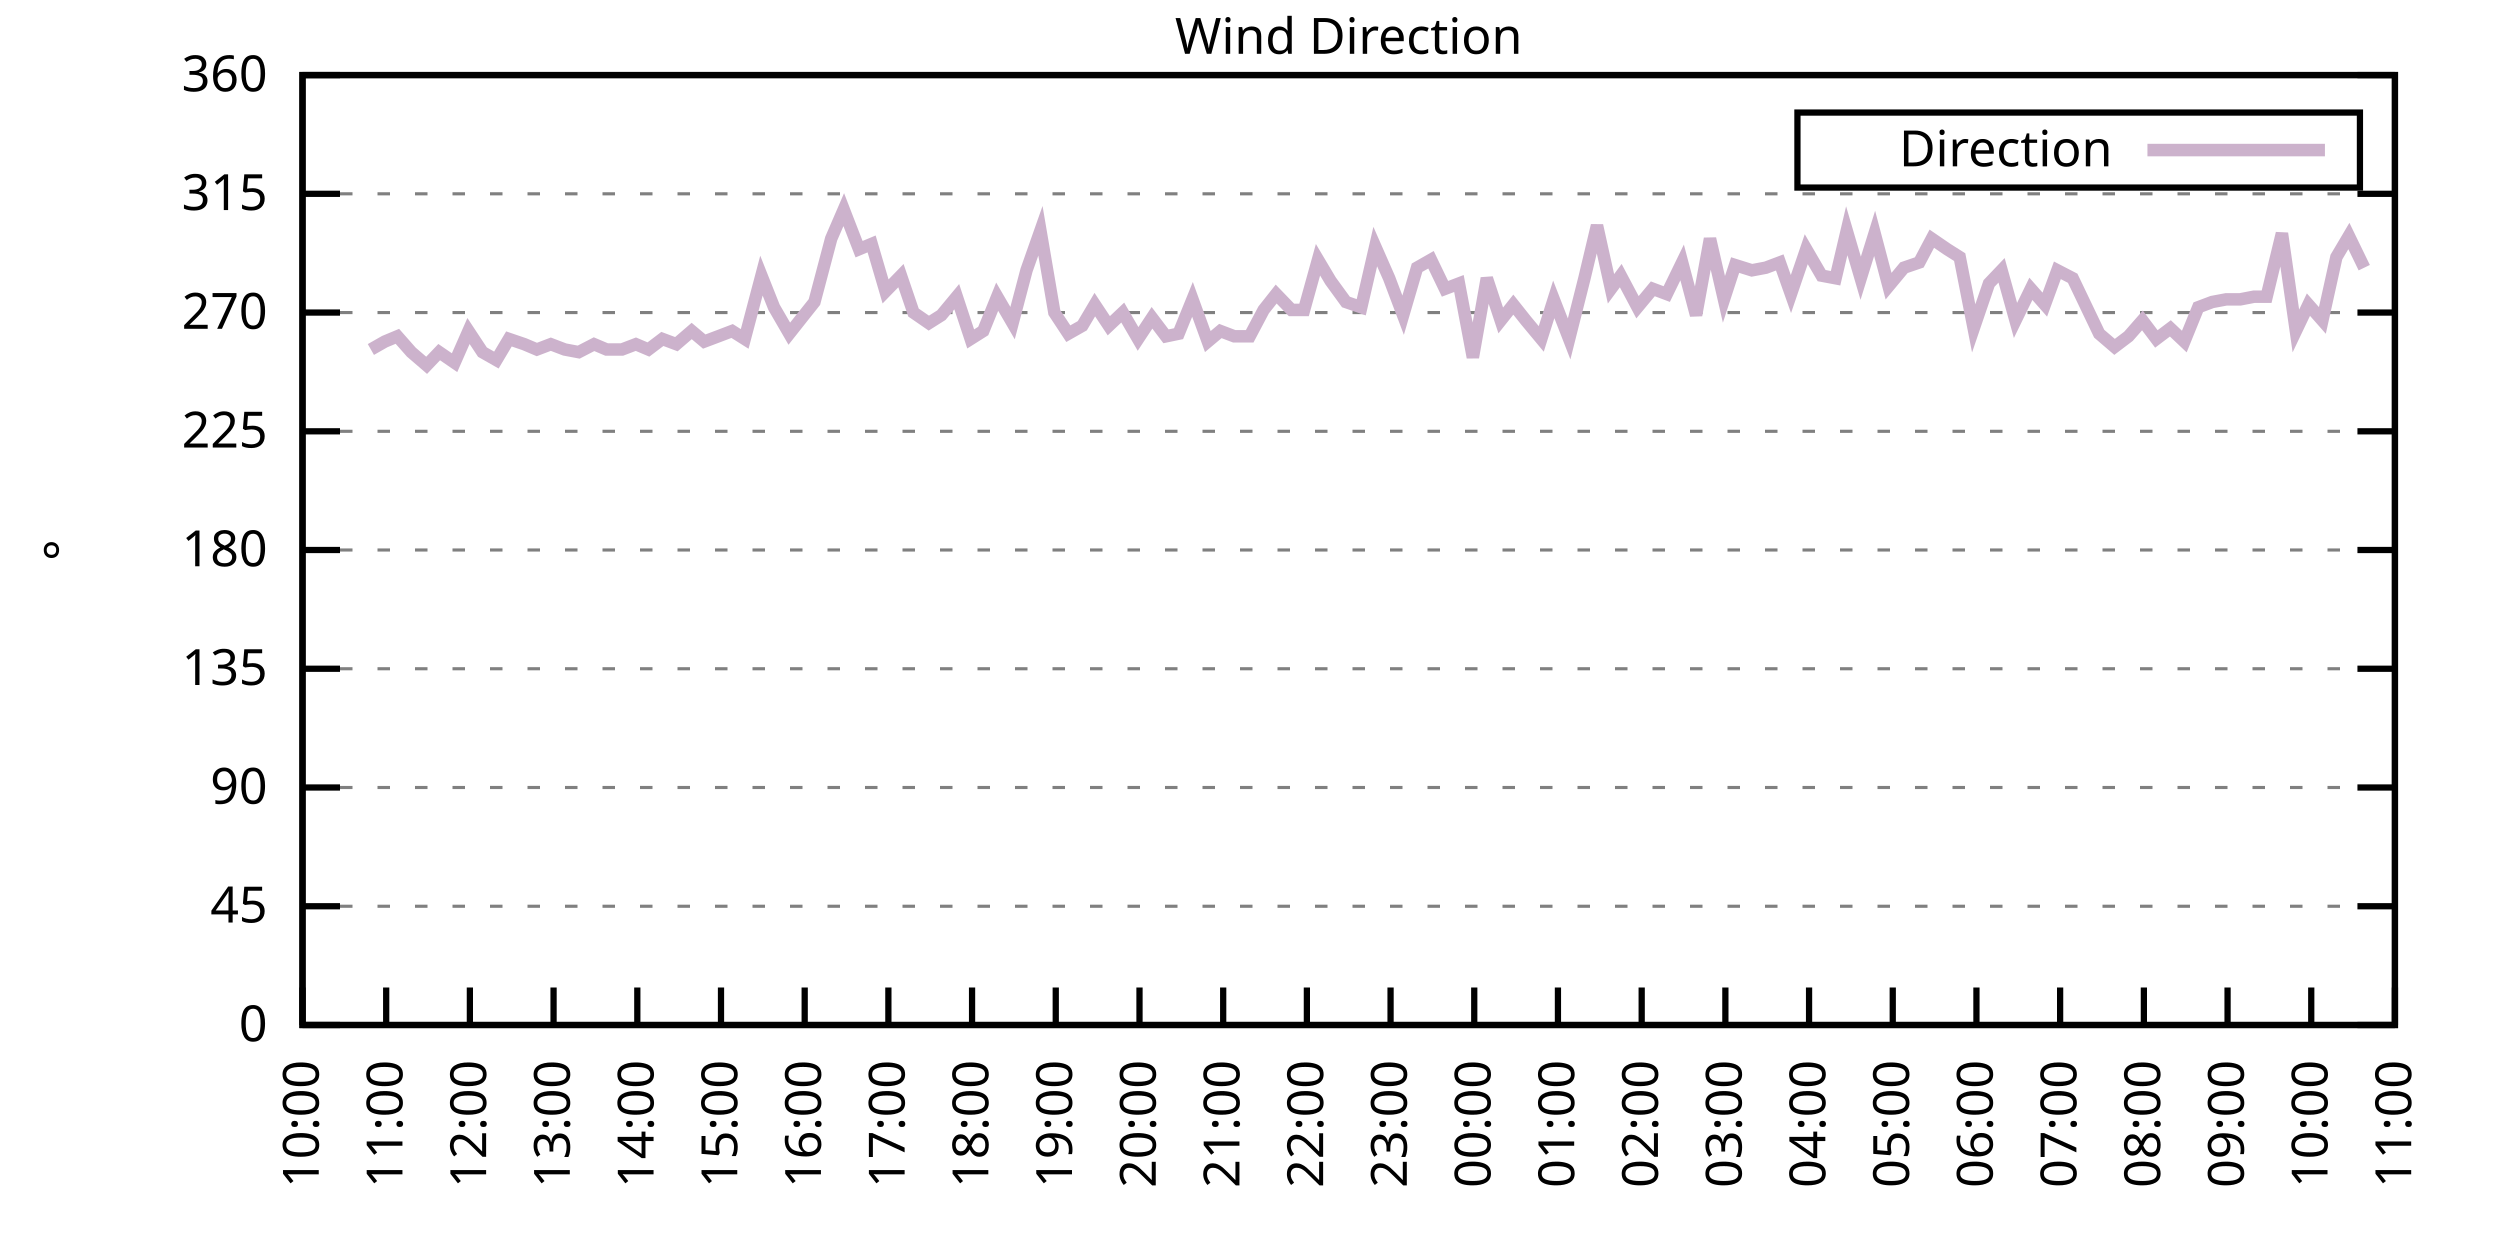
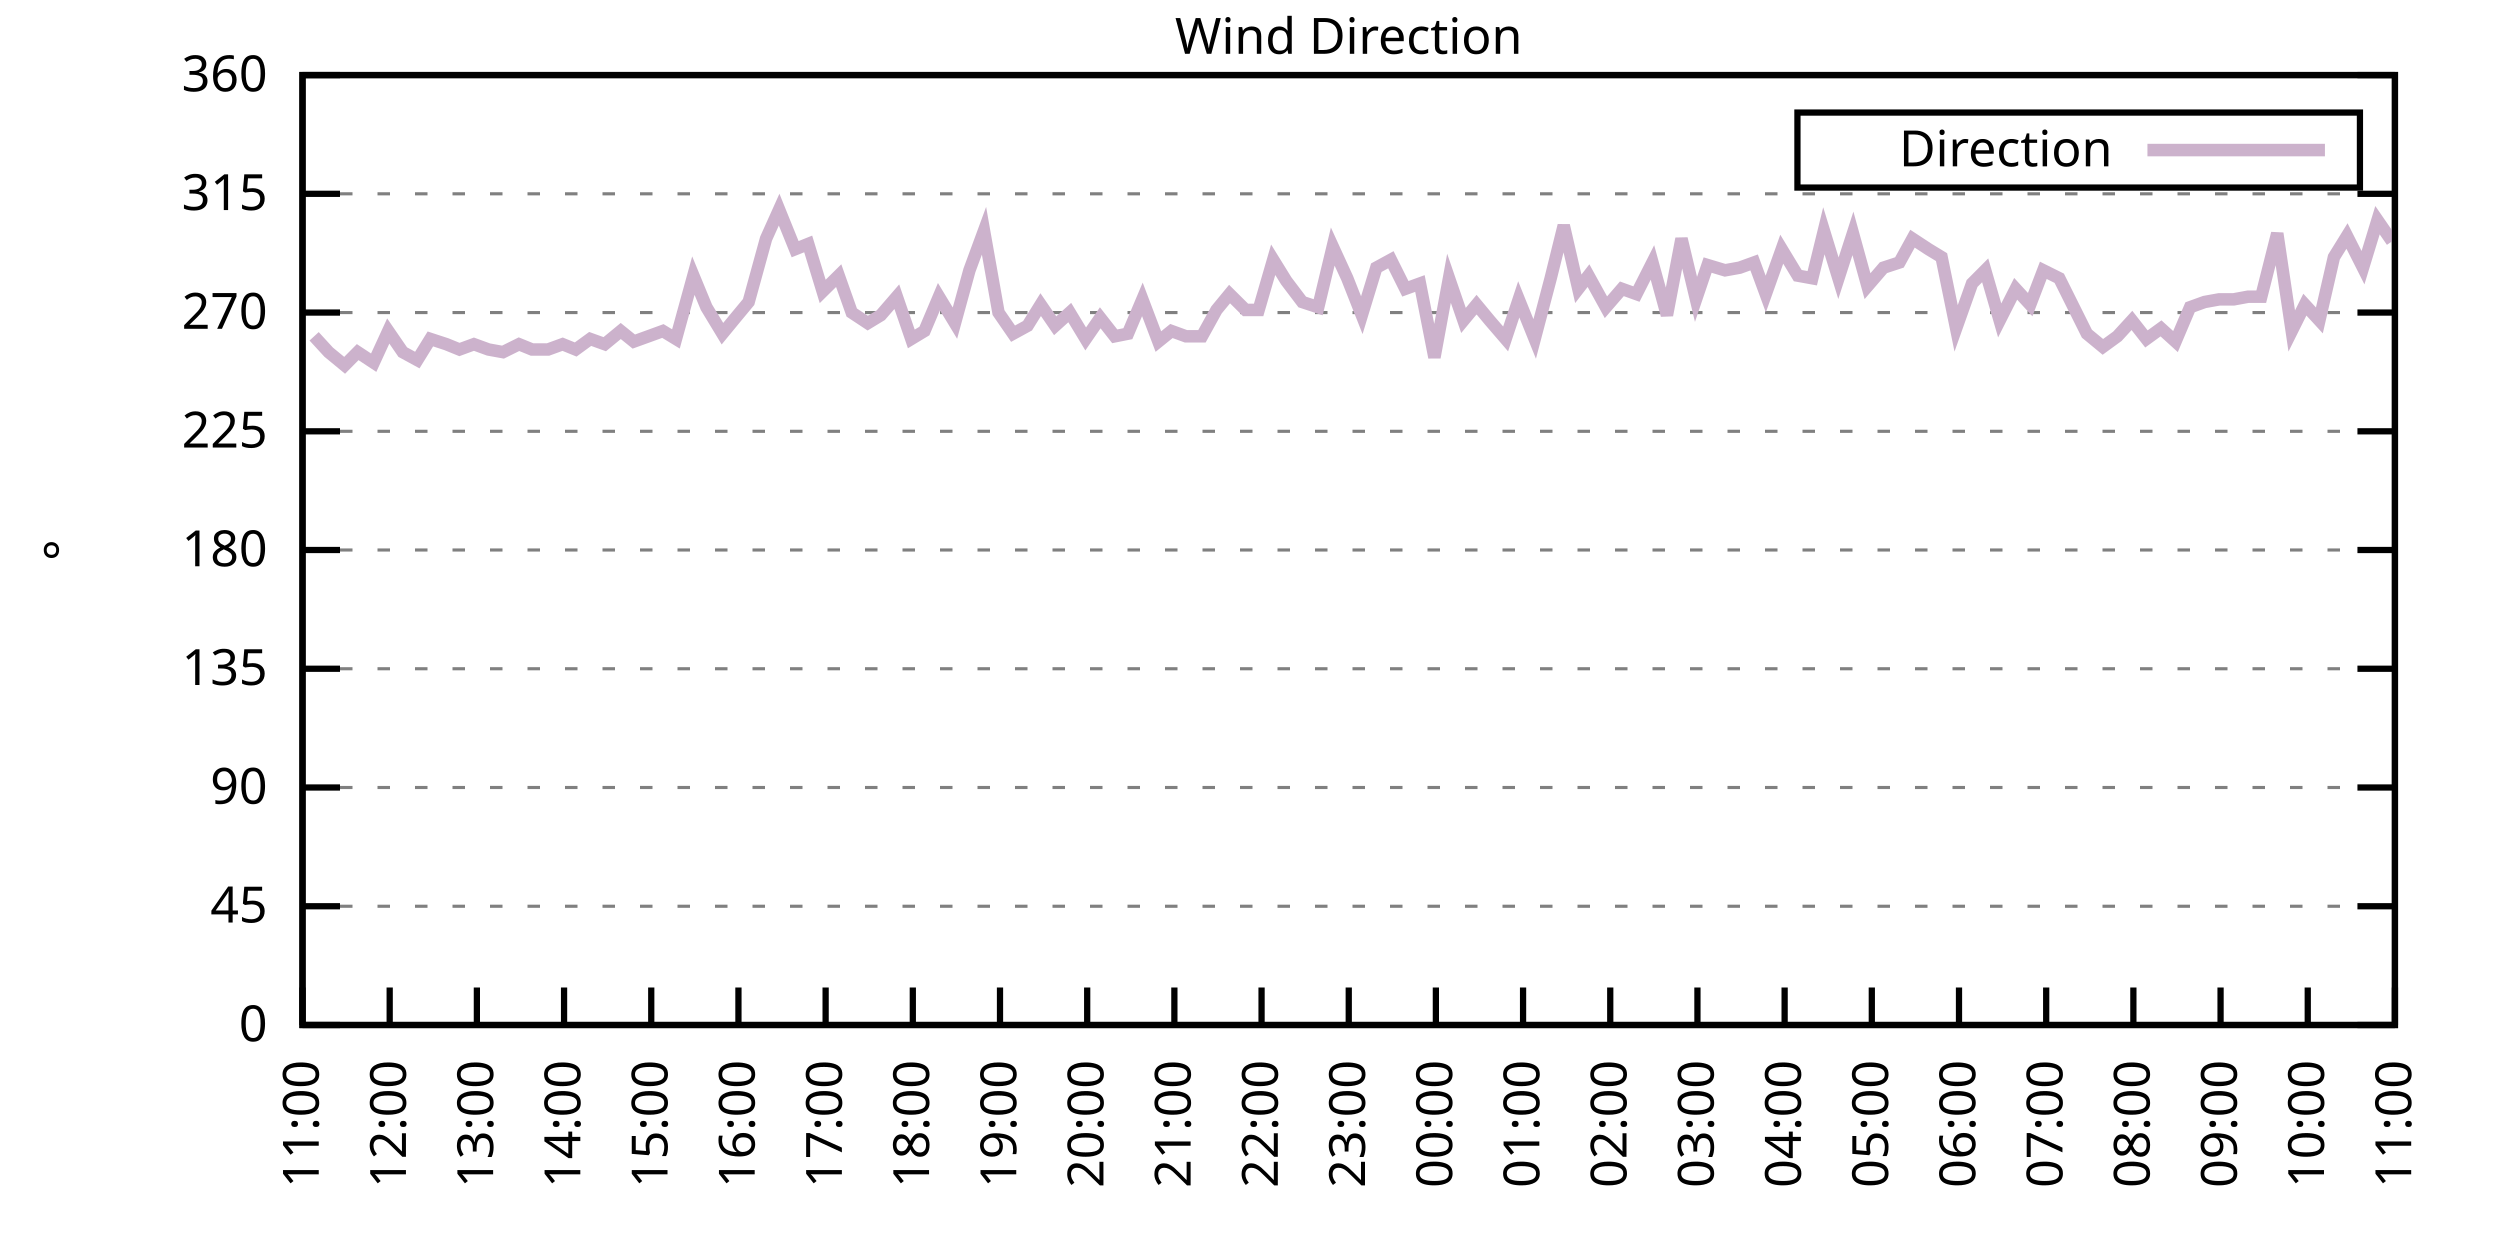
<svg xmlns="http://www.w3.org/2000/svg" xmlns:xlink="http://www.w3.org/1999/xlink" width="400" height="200" viewBox="0 0 400 200">
  <g id="gnuplot_canvas">
    <rect x="0" y="0" width="400" height="200" fill="none" />
    <defs>
      <circle id="gpDot" r="0.5" stroke-width="0.5" stroke="currentColor" />
      <path id="gpPt0" stroke-width="0.333" stroke="currentColor" d="M-1,0 h2 M0,-1 v2" />
      <path id="gpPt1" stroke-width="0.333" stroke="currentColor" d="M-1,-1 L1,1 M1,-1 L-1,1" />
      <path id="gpPt2" stroke-width="0.333" stroke="currentColor" d="M-1,0 L1,0 M0,-1 L0,1 M-1,-1 L1,1 M-1,1 L1,-1" />
      <rect id="gpPt3" stroke-width="0.333" stroke="currentColor" x="-1" y="-1" width="2" height="2" />
      <rect id="gpPt4" stroke-width="0.333" stroke="currentColor" fill="currentColor" x="-1" y="-1" width="2" height="2" />
      <circle id="gpPt5" stroke-width="0.333" stroke="currentColor" cx="0" cy="0" r="1" />
      <use xlink:href="#gpPt5" id="gpPt6" fill="currentColor" stroke="none" />
      <path id="gpPt7" stroke-width="0.333" stroke="currentColor" d="M0,-1.33 L-1.33,0.67 L1.33,0.67 z" />
      <use xlink:href="#gpPt7" id="gpPt8" fill="currentColor" stroke="none" />
      <use xlink:href="#gpPt7" id="gpPt9" stroke="currentColor" transform="rotate(180)" />
      <use xlink:href="#gpPt9" id="gpPt10" fill="currentColor" stroke="none" />
      <use xlink:href="#gpPt3" id="gpPt11" stroke="currentColor" transform="rotate(45)" />
      <use xlink:href="#gpPt11" id="gpPt12" fill="currentColor" stroke="none" />
      <path id="gpPt13" stroke-width="0.333" stroke="currentColor" d="M0,1.330 L1.265,0.411 L0.782,-1.067 L-0.782,-1.076 L-1.265,0.411 z" />
      <use xlink:href="#gpPt13" id="gpPt14" fill="currentColor" stroke="none" />
      <filter id="textbox" filterUnits="objectBoundingBox" x="0" y="0" height="1" width="1">
        <feFlood flood-color="white" flood-opacity="1" result="bgnd" />
        <feComposite in="SourceGraphic" in2="bgnd" operator="atop" />
      </filter>
      <filter id="greybox" filterUnits="objectBoundingBox" x="0" y="0" height="1" width="1">
        <feFlood flood-color="lightgrey" flood-opacity="1" result="grey" />
        <feComposite in="SourceGraphic" in2="grey" operator="atop" />
      </filter>
    </defs>
    <g fill="none" color="white" stroke="currentColor" stroke-width="1.00" stroke-linecap="butt" stroke-linejoin="miter">
</g>
    <g fill="none" color="black" stroke="currentColor" stroke-width="1.00" stroke-linecap="butt" stroke-linejoin="miter">
      <g stroke="none" shape-rendering="crispEdges">
        <polygon fill="rgb(255, 255, 255)" points="48.40,164.00 383.18,164.00 383.18,12.02 48.40,12.02 " />
      </g>
    </g>
    <g fill="none" color="black" stroke="currentColor" stroke-width="1.00" stroke-linecap="butt" stroke-linejoin="miter">
</g>
    <g fill="none" color="black" stroke="black" stroke-width="0.50" stroke-linecap="butt" stroke-linejoin="miter">
</g>
    <g fill="none" color="gray" stroke="currentColor" stroke-width="0.50" stroke-linecap="butt" stroke-linejoin="miter">
      <path stroke="gray" stroke-dasharray="2,4" class="gridline" d="M48.40,164.00 L383.19,164.00  " />
    </g>
    <g fill="none" color="gray" stroke="gray" stroke-width="1.00" stroke-linecap="butt" stroke-linejoin="miter">
</g>
    <g fill="none" color="black" stroke="currentColor" stroke-width="1.00" stroke-linecap="butt" stroke-linejoin="miter">
      <path stroke="black" d="M48.40,164.00 L54.40,164.00 M383.19,164.00 L377.19,164.00  " />
      <g transform="translate(42.80,166.60)" stroke="none" fill="black" font-family="Sans" font-size="8.00" text-anchor="end">
        <text>
          <tspan font-family="Sans"> 0</tspan>
        </text>
      </g>
    </g>
    <g fill="none" color="black" stroke="currentColor" stroke-width="1.00" stroke-linecap="butt" stroke-linejoin="miter">
</g>
    <g fill="none" color="black" stroke="black" stroke-width="0.50" stroke-linecap="butt" stroke-linejoin="miter">
</g>
    <g fill="none" color="gray" stroke="currentColor" stroke-width="0.50" stroke-linecap="butt" stroke-linejoin="miter">
      <path stroke="gray" stroke-dasharray="2,4" class="gridline" d="M48.40,145.00 L383.19,145.00  " />
    </g>
    <g fill="none" color="gray" stroke="gray" stroke-width="1.00" stroke-linecap="butt" stroke-linejoin="miter">
</g>
    <g fill="none" color="black" stroke="currentColor" stroke-width="1.00" stroke-linecap="butt" stroke-linejoin="miter">
      <path stroke="black" d="M48.40,145.00 L54.40,145.00 M383.19,145.00 L377.19,145.00  " />
      <g transform="translate(42.80,147.60)" stroke="none" fill="black" font-family="Sans" font-size="8.00" text-anchor="end">
        <text>
          <tspan font-family="Sans"> 45</tspan>
        </text>
      </g>
    </g>
    <g fill="none" color="black" stroke="currentColor" stroke-width="1.00" stroke-linecap="butt" stroke-linejoin="miter">
</g>
    <g fill="none" color="black" stroke="black" stroke-width="0.50" stroke-linecap="butt" stroke-linejoin="miter">
</g>
    <g fill="none" color="gray" stroke="currentColor" stroke-width="0.50" stroke-linecap="butt" stroke-linejoin="miter">
      <path stroke="gray" stroke-dasharray="2,4" class="gridline" d="M48.40,126.00 L383.19,126.00  " />
    </g>
    <g fill="none" color="gray" stroke="gray" stroke-width="1.00" stroke-linecap="butt" stroke-linejoin="miter">
</g>
    <g fill="none" color="black" stroke="currentColor" stroke-width="1.00" stroke-linecap="butt" stroke-linejoin="miter">
      <path stroke="black" d="M48.40,126.00 L54.40,126.00 M383.19,126.00 L377.19,126.00  " />
      <g transform="translate(42.80,128.60)" stroke="none" fill="black" font-family="Sans" font-size="8.00" text-anchor="end">
        <text>
          <tspan font-family="Sans"> 90</tspan>
        </text>
      </g>
    </g>
    <g fill="none" color="black" stroke="currentColor" stroke-width="1.00" stroke-linecap="butt" stroke-linejoin="miter">
</g>
    <g fill="none" color="black" stroke="black" stroke-width="0.50" stroke-linecap="butt" stroke-linejoin="miter">
</g>
    <g fill="none" color="gray" stroke="currentColor" stroke-width="0.50" stroke-linecap="butt" stroke-linejoin="miter">
      <path stroke="gray" stroke-dasharray="2,4" class="gridline" d="M48.40,107.00 L383.19,107.00  " />
    </g>
    <g fill="none" color="gray" stroke="gray" stroke-width="1.00" stroke-linecap="butt" stroke-linejoin="miter">
</g>
    <g fill="none" color="black" stroke="currentColor" stroke-width="1.00" stroke-linecap="butt" stroke-linejoin="miter">
      <path stroke="black" d="M48.40,107.00 L54.40,107.00 M383.19,107.00 L377.19,107.00  " />
      <g transform="translate(42.80,109.60)" stroke="none" fill="black" font-family="Sans" font-size="8.00" text-anchor="end">
        <text>
          <tspan font-family="Sans"> 135</tspan>
        </text>
      </g>
    </g>
    <g fill="none" color="black" stroke="currentColor" stroke-width="1.00" stroke-linecap="butt" stroke-linejoin="miter">
</g>
    <g fill="none" color="black" stroke="black" stroke-width="0.50" stroke-linecap="butt" stroke-linejoin="miter">
</g>
    <g fill="none" color="gray" stroke="currentColor" stroke-width="0.50" stroke-linecap="butt" stroke-linejoin="miter">
      <path stroke="gray" stroke-dasharray="2,4" class="gridline" d="M48.40,88.00 L383.19,88.00  " />
    </g>
    <g fill="none" color="gray" stroke="gray" stroke-width="1.00" stroke-linecap="butt" stroke-linejoin="miter">
</g>
    <g fill="none" color="black" stroke="currentColor" stroke-width="1.00" stroke-linecap="butt" stroke-linejoin="miter">
      <path stroke="black" d="M48.40,88.00 L54.40,88.00 M383.19,88.00 L377.19,88.00  " />
      <g transform="translate(42.80,90.60)" stroke="none" fill="black" font-family="Sans" font-size="8.00" text-anchor="end">
        <text>
          <tspan font-family="Sans"> 180</tspan>
        </text>
      </g>
    </g>
    <g fill="none" color="black" stroke="currentColor" stroke-width="1.00" stroke-linecap="butt" stroke-linejoin="miter">
</g>
    <g fill="none" color="black" stroke="black" stroke-width="0.50" stroke-linecap="butt" stroke-linejoin="miter">
</g>
    <g fill="none" color="gray" stroke="currentColor" stroke-width="0.50" stroke-linecap="butt" stroke-linejoin="miter">
      <path stroke="gray" stroke-dasharray="2,4" class="gridline" d="M48.40,69.01 L383.19,69.01  " />
    </g>
    <g fill="none" color="gray" stroke="gray" stroke-width="1.00" stroke-linecap="butt" stroke-linejoin="miter">
</g>
    <g fill="none" color="black" stroke="currentColor" stroke-width="1.00" stroke-linecap="butt" stroke-linejoin="miter">
      <path stroke="black" d="M48.40,69.01 L54.40,69.01 M383.19,69.01 L377.19,69.01  " />
      <g transform="translate(42.80,71.61)" stroke="none" fill="black" font-family="Sans" font-size="8.00" text-anchor="end">
        <text>
          <tspan font-family="Sans"> 225</tspan>
        </text>
      </g>
    </g>
    <g fill="none" color="black" stroke="currentColor" stroke-width="1.00" stroke-linecap="butt" stroke-linejoin="miter">
</g>
    <g fill="none" color="black" stroke="black" stroke-width="0.50" stroke-linecap="butt" stroke-linejoin="miter">
</g>
    <g fill="none" color="gray" stroke="currentColor" stroke-width="0.50" stroke-linecap="butt" stroke-linejoin="miter">
      <path stroke="gray" stroke-dasharray="2,4" class="gridline" d="M48.40,50.01 L383.19,50.01  " />
    </g>
    <g fill="none" color="gray" stroke="gray" stroke-width="1.00" stroke-linecap="butt" stroke-linejoin="miter">
</g>
    <g fill="none" color="black" stroke="currentColor" stroke-width="1.00" stroke-linecap="butt" stroke-linejoin="miter">
      <path stroke="black" d="M48.40,50.01 L54.40,50.01 M383.19,50.01 L377.19,50.01  " />
      <g transform="translate(42.80,52.61)" stroke="none" fill="black" font-family="Sans" font-size="8.00" text-anchor="end">
        <text>
          <tspan font-family="Sans"> 270</tspan>
        </text>
      </g>
    </g>
    <g fill="none" color="black" stroke="currentColor" stroke-width="1.00" stroke-linecap="butt" stroke-linejoin="miter">
</g>
    <g fill="none" color="black" stroke="black" stroke-width="0.50" stroke-linecap="butt" stroke-linejoin="miter">
</g>
    <g fill="none" color="gray" stroke="currentColor" stroke-width="0.50" stroke-linecap="butt" stroke-linejoin="miter">
      <path stroke="gray" stroke-dasharray="2,4" class="gridline" d="M48.40,31.01 L383.19,31.01  " />
    </g>
    <g fill="none" color="gray" stroke="gray" stroke-width="1.00" stroke-linecap="butt" stroke-linejoin="miter">
</g>
    <g fill="none" color="black" stroke="currentColor" stroke-width="1.00" stroke-linecap="butt" stroke-linejoin="miter">
      <path stroke="black" d="M48.40,31.01 L54.40,31.01 M383.19,31.01 L377.19,31.01  " />
      <g transform="translate(42.80,33.61)" stroke="none" fill="black" font-family="Sans" font-size="8.00" text-anchor="end">
        <text>
          <tspan font-family="Sans"> 315</tspan>
        </text>
      </g>
    </g>
    <g fill="none" color="black" stroke="currentColor" stroke-width="1.00" stroke-linecap="butt" stroke-linejoin="miter">
</g>
    <g fill="none" color="black" stroke="black" stroke-width="0.50" stroke-linecap="butt" stroke-linejoin="miter">
</g>
    <g fill="none" color="gray" stroke="currentColor" stroke-width="0.50" stroke-linecap="butt" stroke-linejoin="miter">
      <path stroke="gray" stroke-dasharray="2,4" class="gridline" d="M48.40,12.01 L383.19,12.01  " />
    </g>
    <g fill="none" color="gray" stroke="gray" stroke-width="1.00" stroke-linecap="butt" stroke-linejoin="miter">
</g>
    <g fill="none" color="black" stroke="currentColor" stroke-width="1.00" stroke-linecap="butt" stroke-linejoin="miter">
      <path stroke="black" d="M48.40,12.01 L54.40,12.01 M383.19,12.01 L377.19,12.01  " />
      <g transform="translate(42.80,14.61)" stroke="none" fill="black" font-family="Sans" font-size="8.00" text-anchor="end">
        <text>
          <tspan font-family="Sans"> 360</tspan>
        </text>
      </g>
    </g>
    <g fill="none" color="black" stroke="currentColor" stroke-width="1.00" stroke-linecap="butt" stroke-linejoin="miter">
      <path stroke="black" d="M48.40,164.00 L48.40,158.00  " />
      <g transform="translate(51.00,169.60) rotate(270.00)" stroke="none" fill="black" font-family="Sans" font-size="8.00" text-anchor="end">
        <text>
-           <tspan font-family="Sans">10:00</tspan>
-         </text>
-       </g>
-     </g>
-     <g fill="none" color="black" stroke="currentColor" stroke-width="1.00" stroke-linecap="butt" stroke-linejoin="miter">
-       <path stroke="black" d="M61.79,164.00 L61.79,158.00  " />
-       <g transform="translate(64.39,169.60) rotate(270.00)" stroke="none" fill="black" font-family="Sans" font-size="8.00" text-anchor="end">
-         <text>
          <tspan font-family="Sans">11:00</tspan>
        </text>
      </g>
    </g>
    <g fill="none" color="black" stroke="currentColor" stroke-width="1.00" stroke-linecap="butt" stroke-linejoin="miter">
-       <path stroke="black" d="M75.18,164.00 L75.18,158.00  " />
-       <g transform="translate(77.78,169.60) rotate(270.00)" stroke="none" fill="black" font-family="Sans" font-size="8.00" text-anchor="end">
+       <path stroke="black" d="M62.35,164.00 L62.35,158.00  " />
+       <g transform="translate(64.95,169.60) rotate(270.00)" stroke="none" fill="black" font-family="Sans" font-size="8.00" text-anchor="end">
        <text>
          <tspan font-family="Sans">12:00</tspan>
        </text>
      </g>
    </g>
    <g fill="none" color="black" stroke="currentColor" stroke-width="1.00" stroke-linecap="butt" stroke-linejoin="miter">
-       <path stroke="black" d="M88.57,164.00 L88.57,158.00  " />
-       <g transform="translate(91.17,169.60) rotate(270.00)" stroke="none" fill="black" font-family="Sans" font-size="8.00" text-anchor="end">
+       <path stroke="black" d="M76.30,164.00 L76.30,158.00  " />
+       <g transform="translate(78.90,169.60) rotate(270.00)" stroke="none" fill="black" font-family="Sans" font-size="8.00" text-anchor="end">
        <text>
          <tspan font-family="Sans">13:00</tspan>
        </text>
      </g>
    </g>
    <g fill="none" color="black" stroke="currentColor" stroke-width="1.00" stroke-linecap="butt" stroke-linejoin="miter">
-       <path stroke="black" d="M101.97,164.00 L101.97,158.00  " />
-       <g transform="translate(104.57,169.60) rotate(270.00)" stroke="none" fill="black" font-family="Sans" font-size="8.00" text-anchor="end">
+       <path stroke="black" d="M90.25,164.00 L90.25,158.00  " />
+       <g transform="translate(92.85,169.60) rotate(270.00)" stroke="none" fill="black" font-family="Sans" font-size="8.00" text-anchor="end">
        <text>
          <tspan font-family="Sans">14:00</tspan>
        </text>
      </g>
    </g>
    <g fill="none" color="black" stroke="currentColor" stroke-width="1.00" stroke-linecap="butt" stroke-linejoin="miter">
-       <path stroke="black" d="M115.36,164.00 L115.36,158.00  " />
-       <g transform="translate(117.96,169.60) rotate(270.00)" stroke="none" fill="black" font-family="Sans" font-size="8.00" text-anchor="end">
+       <path stroke="black" d="M104.20,164.00 L104.20,158.00  " />
+       <g transform="translate(106.80,169.60) rotate(270.00)" stroke="none" fill="black" font-family="Sans" font-size="8.00" text-anchor="end">
        <text>
          <tspan font-family="Sans">15:00</tspan>
        </text>
      </g>
    </g>
    <g fill="none" color="black" stroke="currentColor" stroke-width="1.00" stroke-linecap="butt" stroke-linejoin="miter">
-       <path stroke="black" d="M128.75,164.00 L128.75,158.00  " />
-       <g transform="translate(131.35,169.60) rotate(270.00)" stroke="none" fill="black" font-family="Sans" font-size="8.00" text-anchor="end">
+       <path stroke="black" d="M118.15,164.00 L118.15,158.00  " />
+       <g transform="translate(120.75,169.60) rotate(270.00)" stroke="none" fill="black" font-family="Sans" font-size="8.00" text-anchor="end">
        <text>
          <tspan font-family="Sans">16:00</tspan>
        </text>
      </g>
    </g>
    <g fill="none" color="black" stroke="currentColor" stroke-width="1.00" stroke-linecap="butt" stroke-linejoin="miter">
-       <path stroke="black" d="M142.14,164.00 L142.14,158.00  " />
-       <g transform="translate(144.74,169.60) rotate(270.00)" stroke="none" fill="black" font-family="Sans" font-size="8.00" text-anchor="end">
+       <path stroke="black" d="M132.10,164.00 L132.10,158.00  " />
+       <g transform="translate(134.70,169.60) rotate(270.00)" stroke="none" fill="black" font-family="Sans" font-size="8.00" text-anchor="end">
        <text>
          <tspan font-family="Sans">17:00</tspan>
        </text>
      </g>
    </g>
    <g fill="none" color="black" stroke="currentColor" stroke-width="1.00" stroke-linecap="butt" stroke-linejoin="miter">
-       <path stroke="black" d="M155.53,164.00 L155.53,158.00  " />
-       <g transform="translate(158.13,169.60) rotate(270.00)" stroke="none" fill="black" font-family="Sans" font-size="8.00" text-anchor="end">
+       <path stroke="black" d="M146.05,164.00 L146.05,158.00  " />
+       <g transform="translate(148.65,169.60) rotate(270.00)" stroke="none" fill="black" font-family="Sans" font-size="8.00" text-anchor="end">
        <text>
          <tspan font-family="Sans">18:00</tspan>
        </text>
      </g>
    </g>
    <g fill="none" color="black" stroke="currentColor" stroke-width="1.00" stroke-linecap="butt" stroke-linejoin="miter">
-       <path stroke="black" d="M168.92,164.00 L168.92,158.00  " />
-       <g transform="translate(171.52,169.60) rotate(270.00)" stroke="none" fill="black" font-family="Sans" font-size="8.00" text-anchor="end">
+       <path stroke="black" d="M160.00,164.00 L160.00,158.00  " />
+       <g transform="translate(162.60,169.60) rotate(270.00)" stroke="none" fill="black" font-family="Sans" font-size="8.00" text-anchor="end">
        <text>
          <tspan font-family="Sans">19:00</tspan>
        </text>
      </g>
    </g>
    <g fill="none" color="black" stroke="currentColor" stroke-width="1.00" stroke-linecap="butt" stroke-linejoin="miter">
-       <path stroke="black" d="M182.32,164.00 L182.32,158.00  " />
-       <g transform="translate(184.92,169.60) rotate(270.00)" stroke="none" fill="black" font-family="Sans" font-size="8.00" text-anchor="end">
+       <path stroke="black" d="M173.95,164.00 L173.95,158.00  " />
+       <g transform="translate(176.55,169.60) rotate(270.00)" stroke="none" fill="black" font-family="Sans" font-size="8.00" text-anchor="end">
        <text>
          <tspan font-family="Sans">20:00</tspan>
        </text>
      </g>
    </g>
    <g fill="none" color="black" stroke="currentColor" stroke-width="1.00" stroke-linecap="butt" stroke-linejoin="miter">
-       <path stroke="black" d="M195.71,164.00 L195.71,158.00  " />
-       <g transform="translate(198.31,169.60) rotate(270.00)" stroke="none" fill="black" font-family="Sans" font-size="8.00" text-anchor="end">
+       <path stroke="black" d="M187.90,164.00 L187.90,158.00  " />
+       <g transform="translate(190.50,169.60) rotate(270.00)" stroke="none" fill="black" font-family="Sans" font-size="8.00" text-anchor="end">
        <text>
          <tspan font-family="Sans">21:00</tspan>
        </text>
      </g>
    </g>
    <g fill="none" color="black" stroke="currentColor" stroke-width="1.00" stroke-linecap="butt" stroke-linejoin="miter">
-       <path stroke="black" d="M209.10,164.00 L209.10,158.00  " />
-       <g transform="translate(211.70,169.60) rotate(270.00)" stroke="none" fill="black" font-family="Sans" font-size="8.00" text-anchor="end">
+       <path stroke="black" d="M201.85,164.00 L201.85,158.00  " />
+       <g transform="translate(204.45,169.60) rotate(270.00)" stroke="none" fill="black" font-family="Sans" font-size="8.00" text-anchor="end">
        <text>
          <tspan font-family="Sans">22:00</tspan>
        </text>
      </g>
    </g>
    <g fill="none" color="black" stroke="currentColor" stroke-width="1.00" stroke-linecap="butt" stroke-linejoin="miter">
-       <path stroke="black" d="M222.49,164.00 L222.49,158.00  " />
-       <g transform="translate(225.09,169.60) rotate(270.00)" stroke="none" fill="black" font-family="Sans" font-size="8.00" text-anchor="end">
+       <path stroke="black" d="M215.80,164.00 L215.80,158.00  " />
+       <g transform="translate(218.40,169.60) rotate(270.00)" stroke="none" fill="black" font-family="Sans" font-size="8.00" text-anchor="end">
        <text>
          <tspan font-family="Sans">23:00</tspan>
        </text>
      </g>
    </g>
    <g fill="none" color="black" stroke="currentColor" stroke-width="1.00" stroke-linecap="butt" stroke-linejoin="miter">
-       <path stroke="black" d="M235.88,164.00 L235.88,158.00  " />
-       <g transform="translate(238.48,169.60) rotate(270.00)" stroke="none" fill="black" font-family="Sans" font-size="8.00" text-anchor="end">
+       <path stroke="black" d="M229.74,164.00 L229.74,158.00  " />
+       <g transform="translate(232.34,169.60) rotate(270.00)" stroke="none" fill="black" font-family="Sans" font-size="8.00" text-anchor="end">
        <text>
          <tspan font-family="Sans">00:00</tspan>
        </text>
      </g>
    </g>
    <g fill="none" color="black" stroke="currentColor" stroke-width="1.00" stroke-linecap="butt" stroke-linejoin="miter">
-       <path stroke="black" d="M249.27,164.00 L249.27,158.00  " />
-       <g transform="translate(251.87,169.60) rotate(270.00)" stroke="none" fill="black" font-family="Sans" font-size="8.00" text-anchor="end">
+       <path stroke="black" d="M243.69,164.00 L243.69,158.00  " />
+       <g transform="translate(246.29,169.60) rotate(270.00)" stroke="none" fill="black" font-family="Sans" font-size="8.00" text-anchor="end">
        <text>
          <tspan font-family="Sans">01:00</tspan>
        </text>
      </g>
    </g>
    <g fill="none" color="black" stroke="currentColor" stroke-width="1.00" stroke-linecap="butt" stroke-linejoin="miter">
-       <path stroke="black" d="M262.67,164.00 L262.67,158.00  " />
-       <g transform="translate(265.27,169.60) rotate(270.00)" stroke="none" fill="black" font-family="Sans" font-size="8.00" text-anchor="end">
+       <path stroke="black" d="M257.64,164.00 L257.64,158.00  " />
+       <g transform="translate(260.24,169.60) rotate(270.00)" stroke="none" fill="black" font-family="Sans" font-size="8.00" text-anchor="end">
        <text>
          <tspan font-family="Sans">02:00</tspan>
        </text>
      </g>
    </g>
    <g fill="none" color="black" stroke="currentColor" stroke-width="1.00" stroke-linecap="butt" stroke-linejoin="miter">
-       <path stroke="black" d="M276.06,164.00 L276.06,158.00  " />
-       <g transform="translate(278.66,169.60) rotate(270.00)" stroke="none" fill="black" font-family="Sans" font-size="8.00" text-anchor="end">
+       <path stroke="black" d="M271.59,164.00 L271.59,158.00  " />
+       <g transform="translate(274.19,169.60) rotate(270.00)" stroke="none" fill="black" font-family="Sans" font-size="8.00" text-anchor="end">
        <text>
          <tspan font-family="Sans">03:00</tspan>
        </text>
      </g>
    </g>
    <g fill="none" color="black" stroke="currentColor" stroke-width="1.00" stroke-linecap="butt" stroke-linejoin="miter">
-       <path stroke="black" d="M289.45,164.00 L289.45,158.00  " />
-       <g transform="translate(292.05,169.60) rotate(270.00)" stroke="none" fill="black" font-family="Sans" font-size="8.00" text-anchor="end">
+       <path stroke="black" d="M285.54,164.00 L285.54,158.00  " />
+       <g transform="translate(288.14,169.60) rotate(270.00)" stroke="none" fill="black" font-family="Sans" font-size="8.00" text-anchor="end">
        <text>
          <tspan font-family="Sans">04:00</tspan>
        </text>
      </g>
    </g>
    <g fill="none" color="black" stroke="currentColor" stroke-width="1.00" stroke-linecap="butt" stroke-linejoin="miter">
-       <path stroke="black" d="M302.84,164.00 L302.84,158.00  " />
-       <g transform="translate(305.44,169.60) rotate(270.00)" stroke="none" fill="black" font-family="Sans" font-size="8.00" text-anchor="end">
+       <path stroke="black" d="M299.49,164.00 L299.49,158.00  " />
+       <g transform="translate(302.09,169.60) rotate(270.00)" stroke="none" fill="black" font-family="Sans" font-size="8.00" text-anchor="end">
        <text>
          <tspan font-family="Sans">05:00</tspan>
        </text>
      </g>
    </g>
    <g fill="none" color="black" stroke="currentColor" stroke-width="1.00" stroke-linecap="butt" stroke-linejoin="miter">
-       <path stroke="black" d="M316.23,164.00 L316.23,158.00  " />
-       <g transform="translate(318.83,169.60) rotate(270.00)" stroke="none" fill="black" font-family="Sans" font-size="8.00" text-anchor="end">
+       <path stroke="black" d="M313.44,164.00 L313.44,158.00  " />
+       <g transform="translate(316.04,169.60) rotate(270.00)" stroke="none" fill="black" font-family="Sans" font-size="8.00" text-anchor="end">
        <text>
          <tspan font-family="Sans">06:00</tspan>
        </text>
      </g>
    </g>
    <g fill="none" color="black" stroke="currentColor" stroke-width="1.00" stroke-linecap="butt" stroke-linejoin="miter">
-       <path stroke="black" d="M329.62,164.00 L329.62,158.00  " />
-       <g transform="translate(332.22,169.60) rotate(270.00)" stroke="none" fill="black" font-family="Sans" font-size="8.00" text-anchor="end">
+       <path stroke="black" d="M327.39,164.00 L327.39,158.00  " />
+       <g transform="translate(329.99,169.60) rotate(270.00)" stroke="none" fill="black" font-family="Sans" font-size="8.00" text-anchor="end">
        <text>
          <tspan font-family="Sans">07:00</tspan>
        </text>
      </g>
    </g>
    <g fill="none" color="black" stroke="currentColor" stroke-width="1.00" stroke-linecap="butt" stroke-linejoin="miter">
-       <path stroke="black" d="M343.02,164.00 L343.02,158.00  " />
-       <g transform="translate(345.62,169.60) rotate(270.00)" stroke="none" fill="black" font-family="Sans" font-size="8.00" text-anchor="end">
+       <path stroke="black" d="M341.34,164.00 L341.34,158.00  " />
+       <g transform="translate(343.94,169.60) rotate(270.00)" stroke="none" fill="black" font-family="Sans" font-size="8.00" text-anchor="end">
        <text>
          <tspan font-family="Sans">08:00</tspan>
        </text>
      </g>
    </g>
    <g fill="none" color="black" stroke="currentColor" stroke-width="1.00" stroke-linecap="butt" stroke-linejoin="miter">
-       <path stroke="black" d="M356.41,164.00 L356.41,158.00  " />
-       <g transform="translate(359.01,169.60) rotate(270.00)" stroke="none" fill="black" font-family="Sans" font-size="8.00" text-anchor="end">
+       <path stroke="black" d="M355.29,164.00 L355.29,158.00  " />
+       <g transform="translate(357.89,169.60) rotate(270.00)" stroke="none" fill="black" font-family="Sans" font-size="8.00" text-anchor="end">
        <text>
          <tspan font-family="Sans">09:00</tspan>
        </text>
      </g>
    </g>
    <g fill="none" color="black" stroke="currentColor" stroke-width="1.00" stroke-linecap="butt" stroke-linejoin="miter">
-       <path stroke="black" d="M369.80,164.00 L369.80,158.00  " />
-       <g transform="translate(372.40,169.60) rotate(270.00)" stroke="none" fill="black" font-family="Sans" font-size="8.00" text-anchor="end">
+       <path stroke="black" d="M369.24,164.00 L369.24,158.00  " />
+       <g transform="translate(371.84,169.60) rotate(270.00)" stroke="none" fill="black" font-family="Sans" font-size="8.00" text-anchor="end">
        <text>
          <tspan font-family="Sans">10:00</tspan>
        </text>
      </g>
    </g>
    <g fill="none" color="black" stroke="currentColor" stroke-width="1.00" stroke-linecap="butt" stroke-linejoin="miter">
      <path stroke="black" d="M383.19,164.00 L383.19,158.00  " />
      <g transform="translate(385.79,169.60) rotate(270.00)" stroke="none" fill="black" font-family="Sans" font-size="8.00" text-anchor="end">
        <text>
          <tspan font-family="Sans">11:00</tspan>
        </text>
      </g>
    </g>
    <g fill="none" color="black" stroke="currentColor" stroke-width="1.00" stroke-linecap="butt" stroke-linejoin="miter">
</g>
    <g fill="none" color="black" stroke="currentColor" stroke-width="1.00" stroke-linecap="butt" stroke-linejoin="miter">
      <path stroke="black" d="M48.40,12.01 L48.40,164.00 L383.19,164.00 L383.19,12.01 L48.40,12.01 Z  " />
    </g>
    <g fill="none" color="black" stroke="currentColor" stroke-width="1.00" stroke-linecap="butt" stroke-linejoin="miter">
</g>
    <g fill="none" color="black" stroke="currentColor" stroke-width="1.00" stroke-linecap="butt" stroke-linejoin="miter">
      <path stroke="black" d="M287.59,30.01 L287.59,18.01 L377.59,18.01 L377.59,30.01 L287.59,30.01 Z  " />
    </g>
    <g id="Wind_direction_plot_1">
      <g fill="none" color="white" stroke="black" stroke-width="2.00" stroke-linecap="butt" stroke-linejoin="miter">
</g>
      <g fill="none" color="black" stroke="currentColor" stroke-width="2.00" stroke-linecap="butt" stroke-linejoin="miter">
        <g transform="translate(337.99,26.61)" stroke="none" fill="black" font-family="Sans" font-size="8.00" text-anchor="end">
          <text>
            <tspan font-family="Sans">Direction</tspan>
          </text>
        </g>
      </g>
      <g fill="none" color="black" stroke="currentColor" stroke-width="2.00" stroke-linecap="butt" stroke-linejoin="miter">
-         <path stroke="rgb(204, 178, 204)" d="M343.59,24.01 L371.99,24.01 M59.34,55.92 L61.57,54.65 L63.58,53.81 L65.81,56.34 L68.26,58.45 L70.27,56.34   L72.73,58.03 L74.96,52.96 L77.19,56.34 L79.42,57.61 L81.43,54.23 L83.89,55.07 L85.90,55.92 L88.13,55.07   L90.36,55.92 L92.59,56.34 L95.05,55.07 L97.06,55.92 L99.51,55.92 L101.74,55.07 L103.75,55.92 L105.98,54.23   L108.22,55.07 L110.67,52.96 L112.68,54.65 L114.91,53.81 L117.14,52.96 L119.15,54.23 L121.83,44.10 L123.84,49.16   L126.29,53.39 L128.30,50.85 L130.31,48.32 L132.99,38.19 L135.00,33.54 L137.45,39.87 L139.46,39.03 L141.69,46.63   L144.15,44.10 L146.16,50.01 L148.61,51.70 L150.62,50.43 L153.08,47.47 L155.31,54.23 L157.32,52.96 L159.55,47.47   L162.01,51.70 L164.24,43.25 L166.47,36.92 L168.70,50.01 L170.93,53.39 L173.17,52.12 L175.17,48.74 L177.41,52.12   L179.64,50.01 L182.09,54.23 L184.32,50.85 L186.56,53.81 L188.57,53.39 L190.80,47.90 L193.25,54.65 L195.26,52.96   L197.49,53.81 L199.95,53.81 L202.18,49.59 L204.19,47.05 L206.64,49.59 L208.65,49.59 L210.88,41.56 L212.89,44.94   L215.35,48.32 L217.80,49.16 L220.04,39.45 L222.27,44.52 L224.50,50.43 L226.73,42.83 L228.96,41.56 L231.20,46.21   L233.43,45.36 L235.66,57.18 L237.89,44.52 L240.12,51.27 L242.13,48.74 L244.14,51.27 L246.60,54.23 L248.60,47.90   L251.06,54.23 L253.51,44.52 L255.52,36.08 L257.76,46.21 L259.32,44.10 L262.00,49.16 L264.45,46.21 L266.68,47.05   L269.14,41.99 L271.37,50.43 L273.60,38.19 L275.83,47.90 L277.62,42.41 L280.30,43.25 L282.53,42.83 L284.76,41.99   L286.55,47.05 L289.00,39.87 L291.46,44.10 L293.69,44.52 L295.48,36.92 L297.71,44.52 L299.94,37.34 L302.17,45.79   L304.63,42.83 L307.08,41.99 L309.09,38.19 L311.54,39.87 L313.55,41.14 L315.79,52.54 L318.24,45.36 L320.25,43.25   L322.48,51.27 L324.94,46.21 L327.17,48.74 L329.18,43.25 L331.63,44.52 L335.87,53.39 L338.33,55.50 L340.56,53.81   L342.79,51.27 L345.02,54.23 L347.26,52.54 L349.49,54.65 L351.72,49.16 L353.95,48.32 L356.18,47.90 L358.42,47.90   L360.65,47.47 L362.66,47.47 L365.11,37.34 L367.34,52.96 L369.35,48.74 L371.58,51.27 L373.82,41.14 L375.82,37.76   L378.28,42.83  " />
+         <path stroke="rgb(204, 178, 204)" d="M343.59,24.01 L371.99,24.01 M50.26,53.81 L52.58,56.34 L55.14,58.45 L57.23,56.34 L59.79,58.03 L62.12,52.96   L64.44,56.34 L66.77,57.61 L68.86,54.23 L71.42,55.07 L73.51,55.92 L75.83,55.07 L78.16,55.92 L80.48,56.34   L83.04,55.07 L85.13,55.92 L87.69,55.92 L90.02,55.07 L92.11,55.92 L94.43,54.23 L96.76,55.07 L99.32,52.96   L101.41,54.65 L103.73,53.81 L106.06,52.96 L108.15,54.23 L110.94,44.10 L113.03,49.16 L115.59,53.39 L117.68,50.85   L119.78,48.32 L122.57,38.19 L124.66,33.54 L127.22,39.87 L129.31,39.03 L131.63,46.63 L134.19,44.10 L136.28,50.01   L138.84,51.70 L140.93,50.43 L143.49,47.47 L145.81,54.23 L147.91,52.96 L150.23,47.47 L152.79,51.70 L155.11,43.25   L157.44,36.92 L159.76,50.01 L162.09,53.39 L164.41,52.12 L166.51,48.74 L168.83,52.12 L171.16,50.01 L173.71,54.23   L176.04,50.85 L178.36,53.81 L180.46,53.39 L182.78,47.90 L185.34,54.65 L187.43,52.96 L189.76,53.81 L192.31,53.81   L194.64,49.59 L196.73,47.05 L199.29,49.59 L201.38,49.59 L203.71,41.56 L205.80,44.94 L208.36,48.32 L210.91,49.16   L213.24,39.45 L215.56,44.52 L217.89,50.43 L220.21,42.83 L222.54,41.56 L224.86,46.21 L227.19,45.36 L229.51,57.18   L231.84,44.52 L234.16,51.27 L236.25,48.74 L238.35,51.27 L240.90,54.23 L243.00,47.90 L245.55,54.23 L248.11,44.52   L250.20,36.08 L252.53,46.21 L254.16,44.10 L256.95,49.16 L259.50,46.21 L261.83,47.05 L264.39,41.99 L266.71,50.43   L269.04,38.19 L271.36,47.90 L273.22,42.41 L276.01,43.25 L278.34,42.83 L280.66,41.99 L282.52,47.05 L285.08,39.87   L287.64,44.10 L289.96,44.52 L291.82,36.92 L294.15,44.52 L296.47,37.34 L298.80,45.79 L301.35,42.83 L303.91,41.99   L306.00,38.19 L308.56,39.87 L310.65,41.14 L312.98,52.54 L315.53,45.36 L317.63,43.25 L319.95,51.27 L322.51,46.21   L324.83,48.74 L326.93,43.25 L329.48,44.52 L333.90,53.39 L336.46,55.50 L338.78,53.81 L341.11,51.27 L343.43,54.23   L345.76,52.54 L348.08,54.65 L350.41,49.16 L352.73,48.32 L355.06,47.90 L357.38,47.90 L359.71,47.47 L361.80,47.47   L364.36,37.34 L366.68,52.96 L368.78,48.74 L371.10,51.27 L373.43,41.14 L375.52,37.76 L378.08,42.83 L380.40,35.23   L382.73,38.61  " />
      </g>
    </g>
    <g fill="none" color="black" stroke="currentColor" stroke-width="2.00" stroke-linecap="butt" stroke-linejoin="miter">
</g>
    <g fill="none" color="black" stroke="black" stroke-width="1.00" stroke-linecap="butt" stroke-linejoin="miter">
</g>
    <g fill="none" color="black" stroke="currentColor" stroke-width="1.00" stroke-linecap="butt" stroke-linejoin="miter">
      <path stroke="black" d="M48.40,12.01 L48.40,164.00 L383.19,164.00 L383.19,12.01 L48.40,12.01 Z  " />
      <g transform="translate(12.80,88.01) rotate(270.00)" stroke="none" fill="black" font-family="Sans" font-size="8.00" text-anchor="middle">
        <text>
          <tspan font-family="Sans">°</tspan>
        </text>
      </g>
    </g>
    <g fill="none" color="black" stroke="currentColor" stroke-width="1.00" stroke-linecap="butt" stroke-linejoin="miter">
</g>
    <g fill="none" color="black" stroke="currentColor" stroke-width="1.00" stroke-linecap="butt" stroke-linejoin="miter">
      <g transform="translate(215.79,8.61)" stroke="none" fill="black" font-family="Sans" font-size="8.00" text-anchor="middle">
        <text>
          <tspan font-family="Sans">Wind Direction</tspan>
        </text>
      </g>
    </g>
    <g fill="none" color="black" stroke="currentColor" stroke-width="1.00" stroke-linecap="butt" stroke-linejoin="miter">
</g>
  </g>
</svg>
